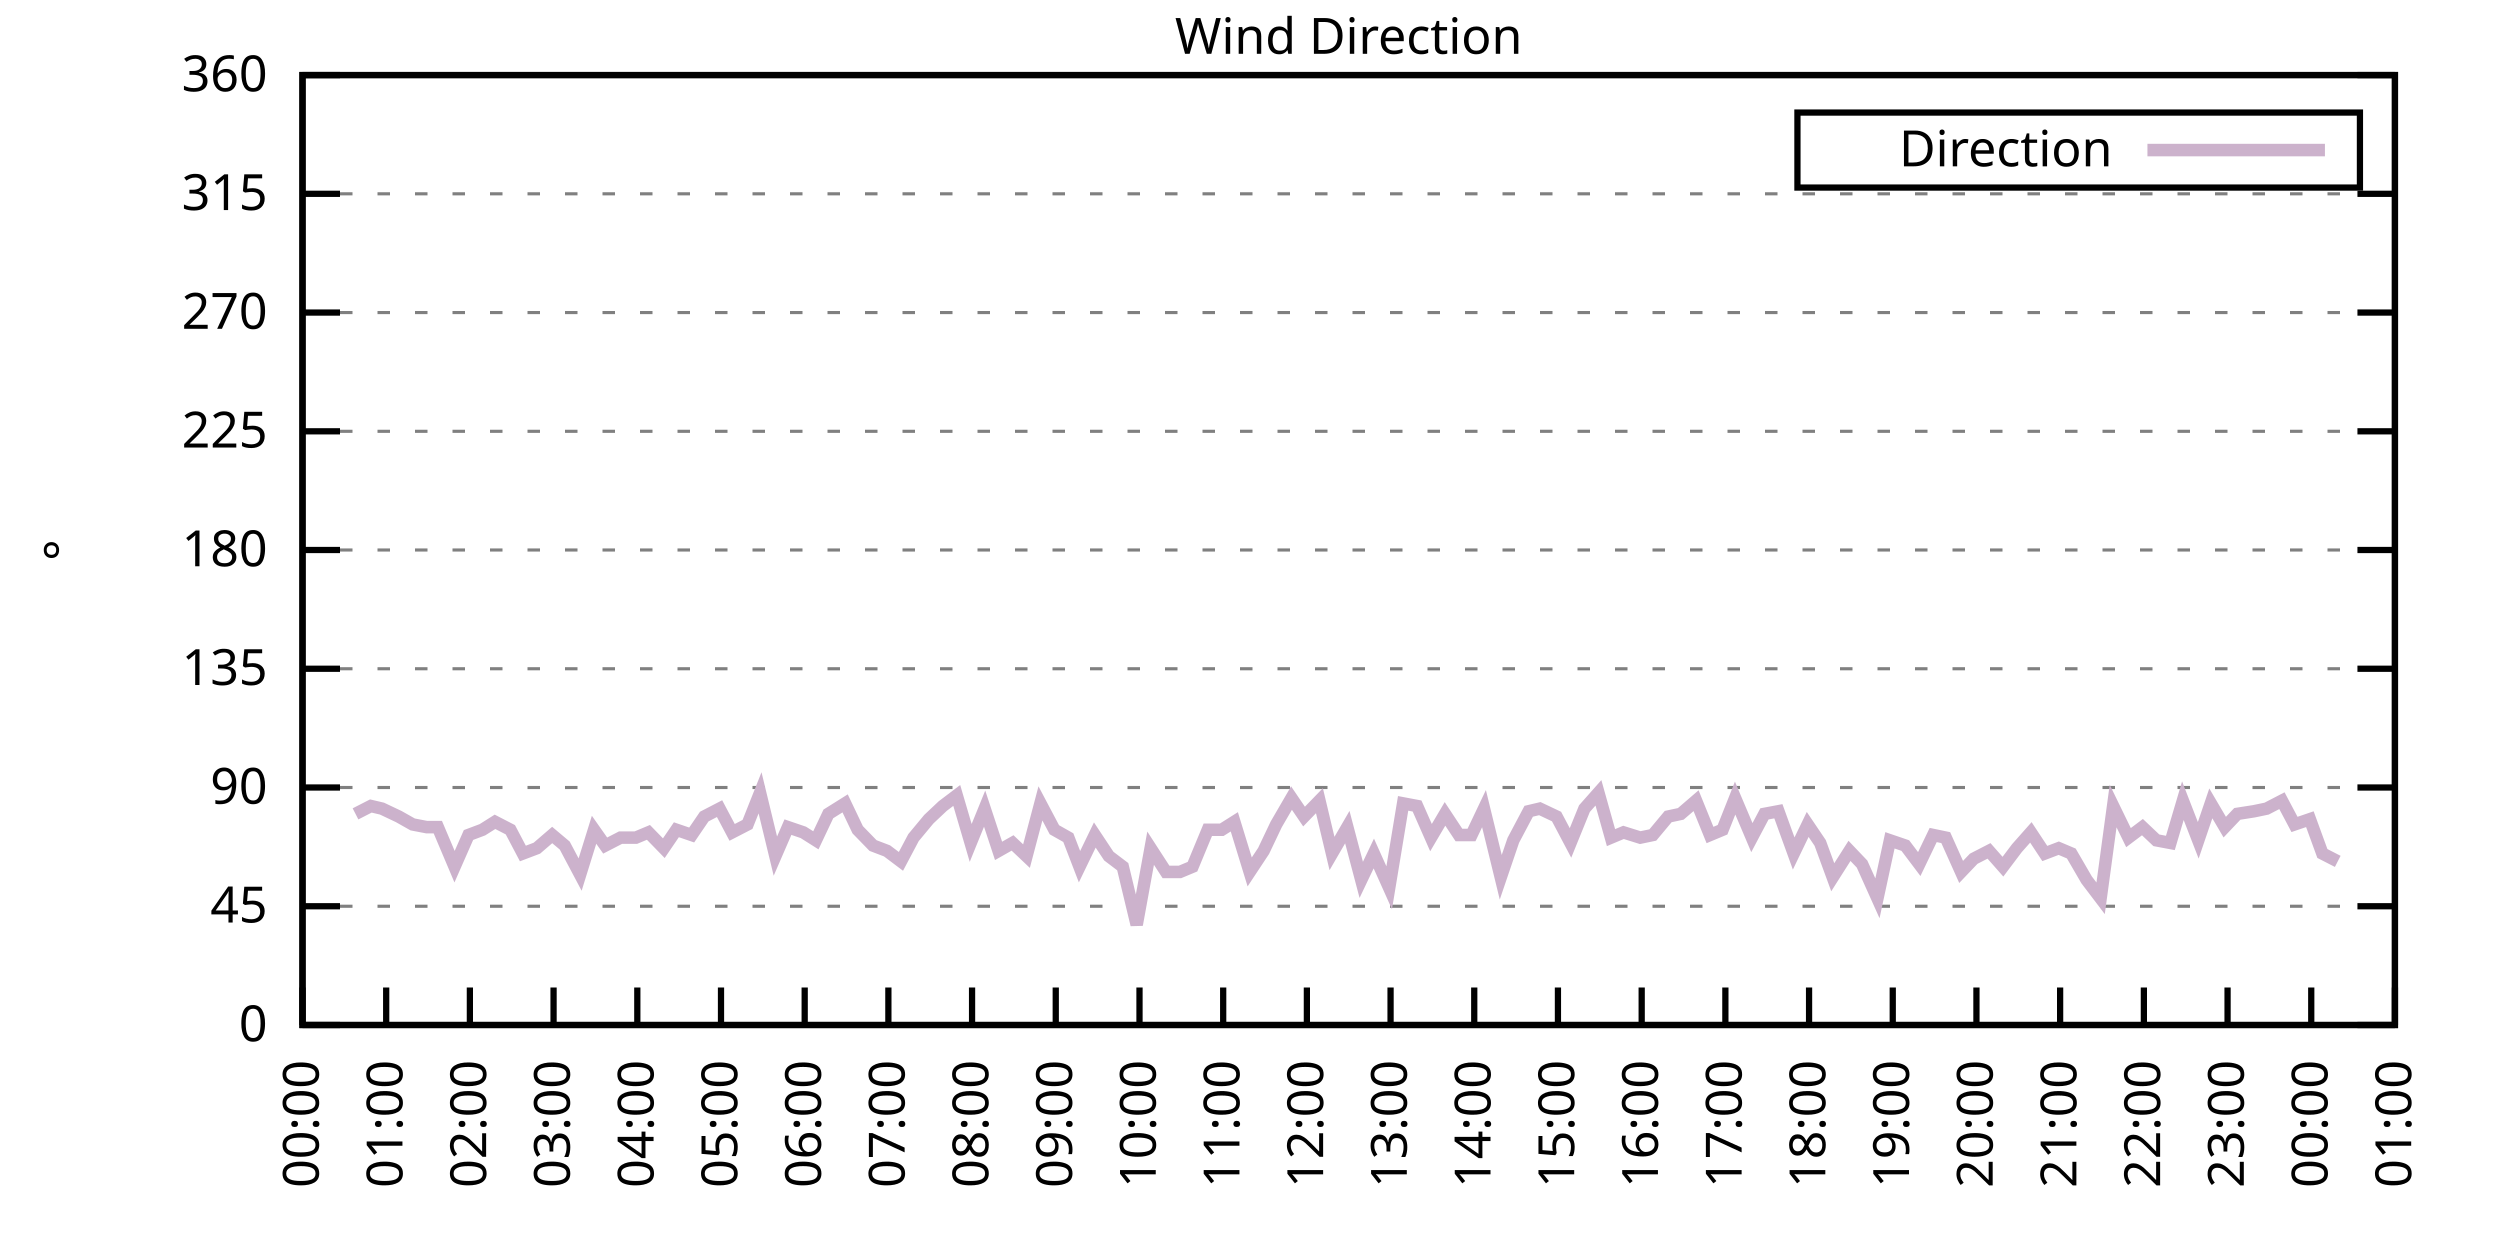
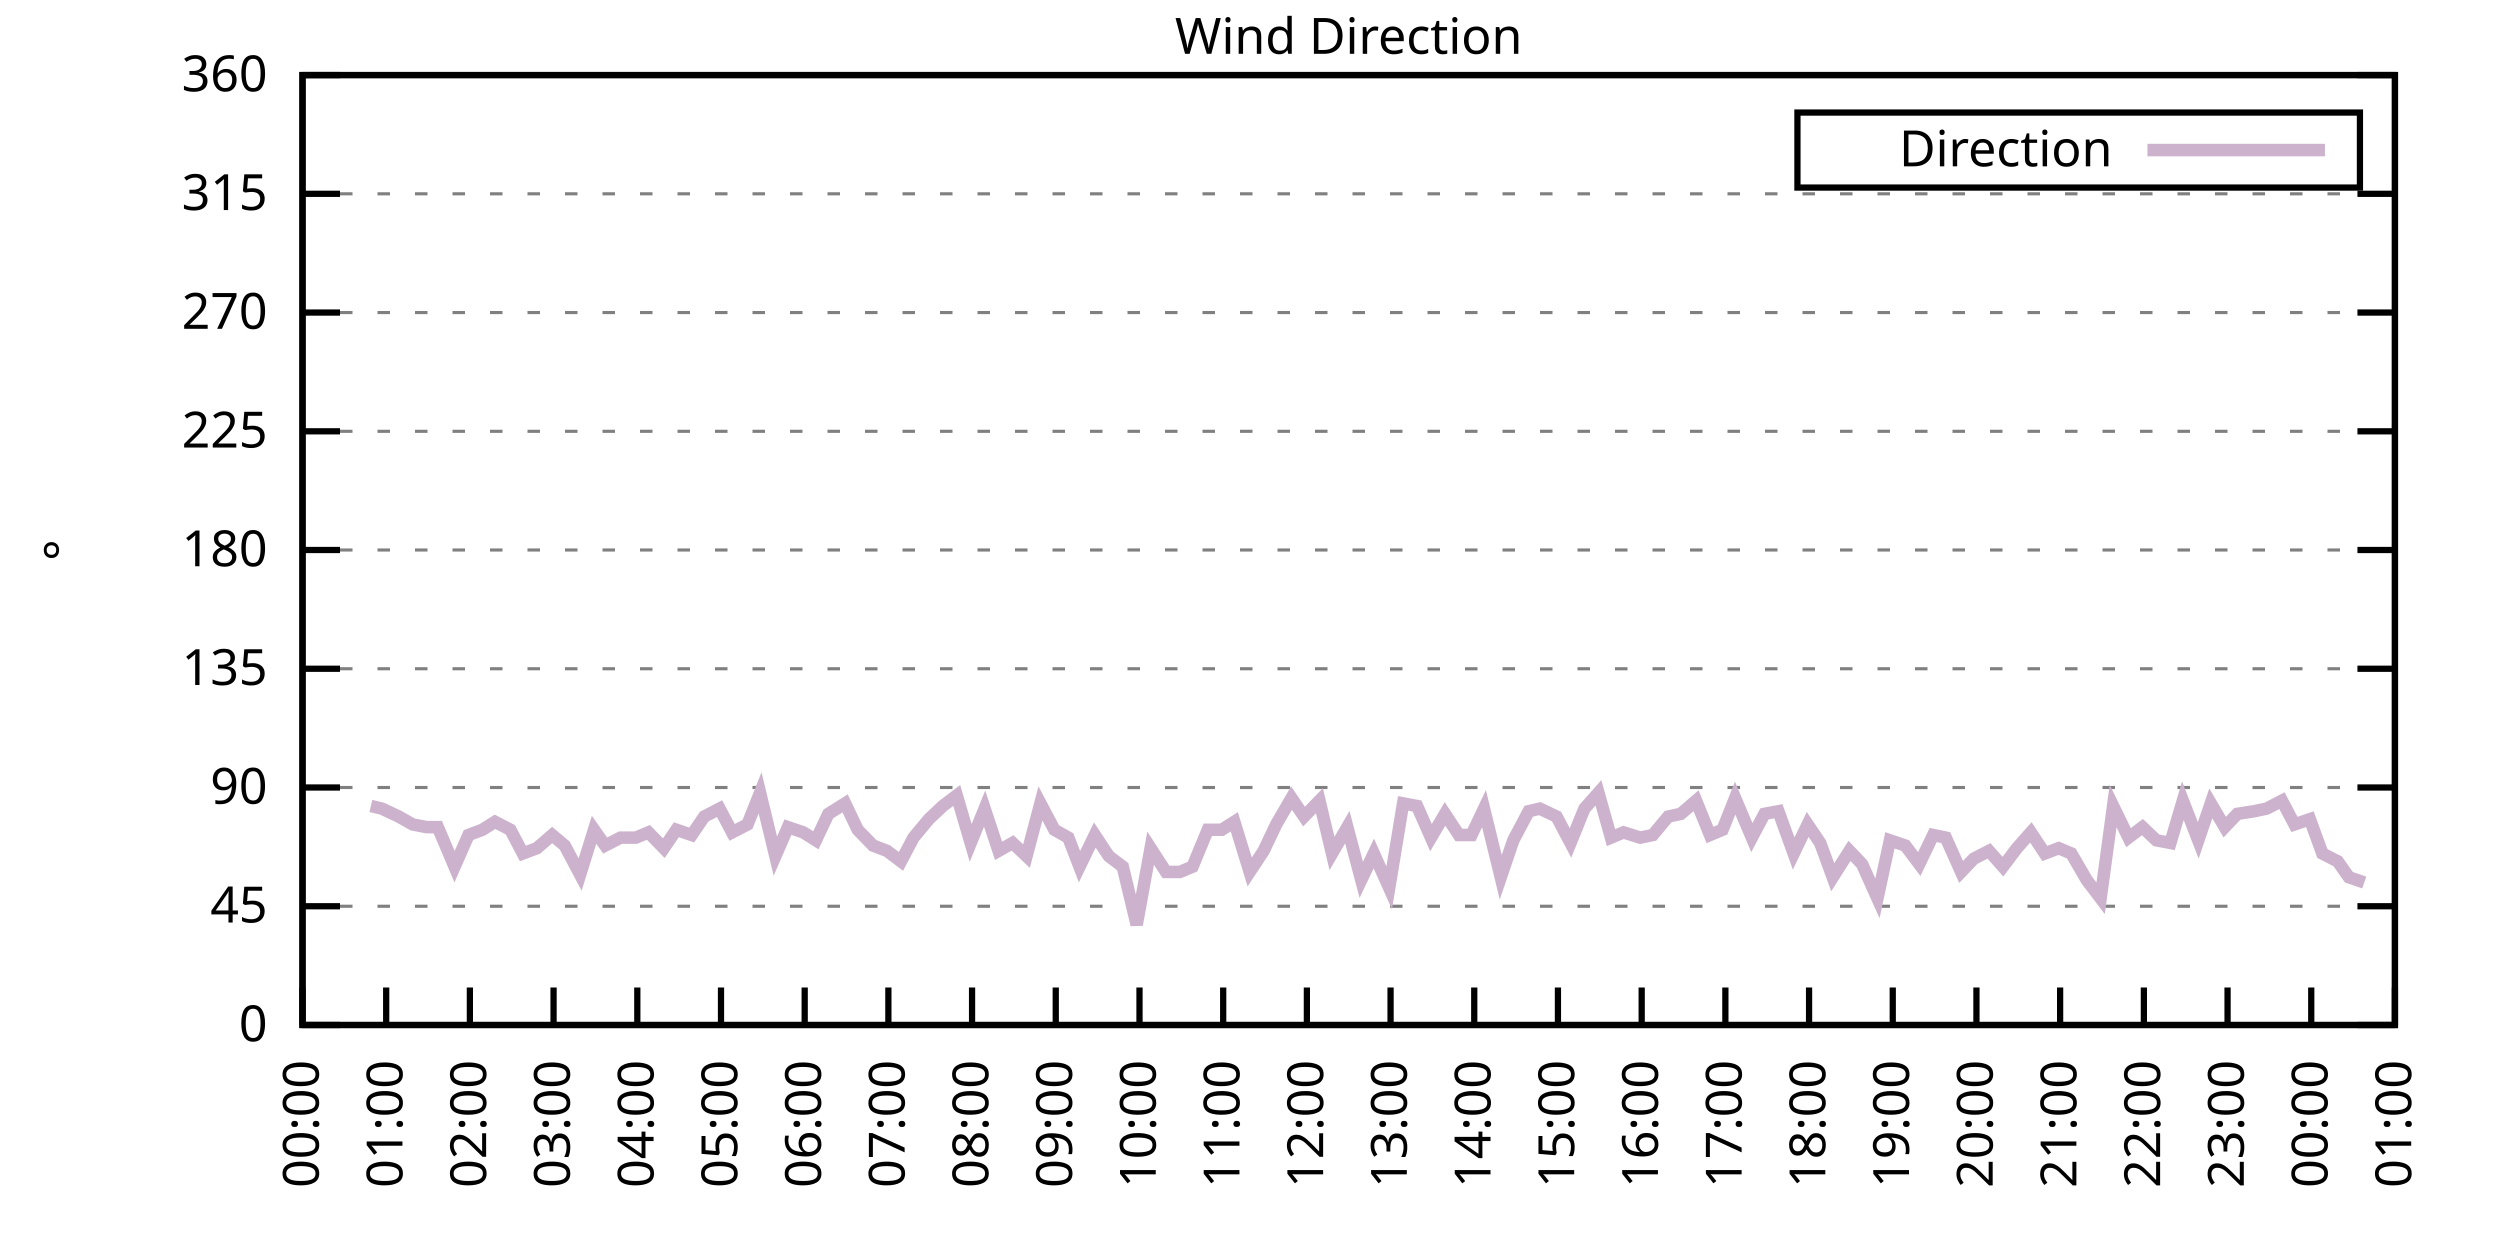
<svg xmlns="http://www.w3.org/2000/svg" xmlns:xlink="http://www.w3.org/1999/xlink" width="400" height="200" viewBox="0 0 400 200">
  <g id="gnuplot_canvas">
    <rect x="0" y="0" width="400" height="200" fill="none" />
    <defs>
      <circle id="gpDot" r="0.5" stroke-width="0.5" stroke="currentColor" />
      <path id="gpPt0" stroke-width="0.333" stroke="currentColor" d="M-1,0 h2 M0,-1 v2" />
      <path id="gpPt1" stroke-width="0.333" stroke="currentColor" d="M-1,-1 L1,1 M1,-1 L-1,1" />
      <path id="gpPt2" stroke-width="0.333" stroke="currentColor" d="M-1,0 L1,0 M0,-1 L0,1 M-1,-1 L1,1 M-1,1 L1,-1" />
      <rect id="gpPt3" stroke-width="0.333" stroke="currentColor" x="-1" y="-1" width="2" height="2" />
      <rect id="gpPt4" stroke-width="0.333" stroke="currentColor" fill="currentColor" x="-1" y="-1" width="2" height="2" />
      <circle id="gpPt5" stroke-width="0.333" stroke="currentColor" cx="0" cy="0" r="1" />
      <use xlink:href="#gpPt5" id="gpPt6" fill="currentColor" stroke="none" />
      <path id="gpPt7" stroke-width="0.333" stroke="currentColor" d="M0,-1.33 L-1.33,0.67 L1.33,0.67 z" />
      <use xlink:href="#gpPt7" id="gpPt8" fill="currentColor" stroke="none" />
      <use xlink:href="#gpPt7" id="gpPt9" stroke="currentColor" transform="rotate(180)" />
      <use xlink:href="#gpPt9" id="gpPt10" fill="currentColor" stroke="none" />
      <use xlink:href="#gpPt3" id="gpPt11" stroke="currentColor" transform="rotate(45)" />
      <use xlink:href="#gpPt11" id="gpPt12" fill="currentColor" stroke="none" />
      <path id="gpPt13" stroke-width="0.333" stroke="currentColor" d="M0,1.330 L1.265,0.411 L0.782,-1.067 L-0.782,-1.076 L-1.265,0.411 z" />
      <use xlink:href="#gpPt13" id="gpPt14" fill="currentColor" stroke="none" />
      <filter id="textbox" filterUnits="objectBoundingBox" x="0" y="0" height="1" width="1">
        <feFlood flood-color="white" flood-opacity="1" result="bgnd" />
        <feComposite in="SourceGraphic" in2="bgnd" operator="atop" />
      </filter>
      <filter id="greybox" filterUnits="objectBoundingBox" x="0" y="0" height="1" width="1">
        <feFlood flood-color="lightgrey" flood-opacity="1" result="grey" />
        <feComposite in="SourceGraphic" in2="grey" operator="atop" />
      </filter>
    </defs>
    <g fill="none" color="white" stroke="currentColor" stroke-width="1.00" stroke-linecap="butt" stroke-linejoin="miter">
</g>
    <g fill="none" color="black" stroke="currentColor" stroke-width="1.00" stroke-linecap="butt" stroke-linejoin="miter">
      <g stroke="none" shape-rendering="crispEdges">
        <polygon fill="rgb(255, 255, 255)" points="48.40,164.00 383.18,164.00 383.18,12.02 48.40,12.02 " />
      </g>
    </g>
    <g fill="none" color="black" stroke="currentColor" stroke-width="1.00" stroke-linecap="butt" stroke-linejoin="miter">
</g>
    <g fill="none" color="black" stroke="black" stroke-width="0.50" stroke-linecap="butt" stroke-linejoin="miter">
</g>
    <g fill="none" color="gray" stroke="currentColor" stroke-width="0.50" stroke-linecap="butt" stroke-linejoin="miter">
      <path stroke="gray" stroke-dasharray="2,4" class="gridline" d="M48.40,164.00 L383.19,164.00  " />
    </g>
    <g fill="none" color="gray" stroke="gray" stroke-width="1.00" stroke-linecap="butt" stroke-linejoin="miter">
</g>
    <g fill="none" color="black" stroke="currentColor" stroke-width="1.00" stroke-linecap="butt" stroke-linejoin="miter">
      <path stroke="black" d="M48.40,164.00 L54.40,164.00 M383.19,164.00 L377.19,164.00  " />
      <g transform="translate(42.80,166.60)" stroke="none" fill="black" font-family="Sans" font-size="8.00" text-anchor="end">
        <text>
          <tspan font-family="Sans"> 0</tspan>
        </text>
      </g>
    </g>
    <g fill="none" color="black" stroke="currentColor" stroke-width="1.00" stroke-linecap="butt" stroke-linejoin="miter">
</g>
    <g fill="none" color="black" stroke="black" stroke-width="0.50" stroke-linecap="butt" stroke-linejoin="miter">
</g>
    <g fill="none" color="gray" stroke="currentColor" stroke-width="0.50" stroke-linecap="butt" stroke-linejoin="miter">
      <path stroke="gray" stroke-dasharray="2,4" class="gridline" d="M48.40,145.00 L383.19,145.00  " />
    </g>
    <g fill="none" color="gray" stroke="gray" stroke-width="1.00" stroke-linecap="butt" stroke-linejoin="miter">
</g>
    <g fill="none" color="black" stroke="currentColor" stroke-width="1.00" stroke-linecap="butt" stroke-linejoin="miter">
      <path stroke="black" d="M48.40,145.00 L54.40,145.00 M383.19,145.00 L377.19,145.00  " />
      <g transform="translate(42.80,147.60)" stroke="none" fill="black" font-family="Sans" font-size="8.00" text-anchor="end">
        <text>
          <tspan font-family="Sans"> 45</tspan>
        </text>
      </g>
    </g>
    <g fill="none" color="black" stroke="currentColor" stroke-width="1.00" stroke-linecap="butt" stroke-linejoin="miter">
</g>
    <g fill="none" color="black" stroke="black" stroke-width="0.50" stroke-linecap="butt" stroke-linejoin="miter">
</g>
    <g fill="none" color="gray" stroke="currentColor" stroke-width="0.50" stroke-linecap="butt" stroke-linejoin="miter">
      <path stroke="gray" stroke-dasharray="2,4" class="gridline" d="M48.40,126.00 L383.19,126.00  " />
    </g>
    <g fill="none" color="gray" stroke="gray" stroke-width="1.00" stroke-linecap="butt" stroke-linejoin="miter">
</g>
    <g fill="none" color="black" stroke="currentColor" stroke-width="1.00" stroke-linecap="butt" stroke-linejoin="miter">
      <path stroke="black" d="M48.40,126.00 L54.40,126.00 M383.19,126.00 L377.19,126.00  " />
      <g transform="translate(42.80,128.60)" stroke="none" fill="black" font-family="Sans" font-size="8.00" text-anchor="end">
        <text>
          <tspan font-family="Sans"> 90</tspan>
        </text>
      </g>
    </g>
    <g fill="none" color="black" stroke="currentColor" stroke-width="1.00" stroke-linecap="butt" stroke-linejoin="miter">
</g>
    <g fill="none" color="black" stroke="black" stroke-width="0.50" stroke-linecap="butt" stroke-linejoin="miter">
</g>
    <g fill="none" color="gray" stroke="currentColor" stroke-width="0.50" stroke-linecap="butt" stroke-linejoin="miter">
      <path stroke="gray" stroke-dasharray="2,4" class="gridline" d="M48.40,107.00 L383.19,107.00  " />
    </g>
    <g fill="none" color="gray" stroke="gray" stroke-width="1.00" stroke-linecap="butt" stroke-linejoin="miter">
</g>
    <g fill="none" color="black" stroke="currentColor" stroke-width="1.00" stroke-linecap="butt" stroke-linejoin="miter">
      <path stroke="black" d="M48.40,107.00 L54.40,107.00 M383.19,107.00 L377.19,107.00  " />
      <g transform="translate(42.80,109.60)" stroke="none" fill="black" font-family="Sans" font-size="8.00" text-anchor="end">
        <text>
          <tspan font-family="Sans"> 135</tspan>
        </text>
      </g>
    </g>
    <g fill="none" color="black" stroke="currentColor" stroke-width="1.00" stroke-linecap="butt" stroke-linejoin="miter">
</g>
    <g fill="none" color="black" stroke="black" stroke-width="0.50" stroke-linecap="butt" stroke-linejoin="miter">
</g>
    <g fill="none" color="gray" stroke="currentColor" stroke-width="0.50" stroke-linecap="butt" stroke-linejoin="miter">
      <path stroke="gray" stroke-dasharray="2,4" class="gridline" d="M48.40,88.00 L383.19,88.00  " />
    </g>
    <g fill="none" color="gray" stroke="gray" stroke-width="1.00" stroke-linecap="butt" stroke-linejoin="miter">
</g>
    <g fill="none" color="black" stroke="currentColor" stroke-width="1.00" stroke-linecap="butt" stroke-linejoin="miter">
      <path stroke="black" d="M48.40,88.00 L54.40,88.00 M383.19,88.00 L377.19,88.00  " />
      <g transform="translate(42.80,90.60)" stroke="none" fill="black" font-family="Sans" font-size="8.00" text-anchor="end">
        <text>
          <tspan font-family="Sans"> 180</tspan>
        </text>
      </g>
    </g>
    <g fill="none" color="black" stroke="currentColor" stroke-width="1.00" stroke-linecap="butt" stroke-linejoin="miter">
</g>
    <g fill="none" color="black" stroke="black" stroke-width="0.50" stroke-linecap="butt" stroke-linejoin="miter">
</g>
    <g fill="none" color="gray" stroke="currentColor" stroke-width="0.50" stroke-linecap="butt" stroke-linejoin="miter">
      <path stroke="gray" stroke-dasharray="2,4" class="gridline" d="M48.40,69.01 L383.19,69.01  " />
    </g>
    <g fill="none" color="gray" stroke="gray" stroke-width="1.00" stroke-linecap="butt" stroke-linejoin="miter">
</g>
    <g fill="none" color="black" stroke="currentColor" stroke-width="1.00" stroke-linecap="butt" stroke-linejoin="miter">
      <path stroke="black" d="M48.40,69.01 L54.40,69.01 M383.19,69.01 L377.19,69.01  " />
      <g transform="translate(42.80,71.61)" stroke="none" fill="black" font-family="Sans" font-size="8.00" text-anchor="end">
        <text>
          <tspan font-family="Sans"> 225</tspan>
        </text>
      </g>
    </g>
    <g fill="none" color="black" stroke="currentColor" stroke-width="1.00" stroke-linecap="butt" stroke-linejoin="miter">
</g>
    <g fill="none" color="black" stroke="black" stroke-width="0.50" stroke-linecap="butt" stroke-linejoin="miter">
</g>
    <g fill="none" color="gray" stroke="currentColor" stroke-width="0.50" stroke-linecap="butt" stroke-linejoin="miter">
      <path stroke="gray" stroke-dasharray="2,4" class="gridline" d="M48.40,50.01 L383.19,50.01  " />
    </g>
    <g fill="none" color="gray" stroke="gray" stroke-width="1.00" stroke-linecap="butt" stroke-linejoin="miter">
</g>
    <g fill="none" color="black" stroke="currentColor" stroke-width="1.00" stroke-linecap="butt" stroke-linejoin="miter">
      <path stroke="black" d="M48.40,50.01 L54.40,50.01 M383.19,50.01 L377.19,50.01  " />
      <g transform="translate(42.80,52.61)" stroke="none" fill="black" font-family="Sans" font-size="8.00" text-anchor="end">
        <text>
          <tspan font-family="Sans"> 270</tspan>
        </text>
      </g>
    </g>
    <g fill="none" color="black" stroke="currentColor" stroke-width="1.00" stroke-linecap="butt" stroke-linejoin="miter">
</g>
    <g fill="none" color="black" stroke="black" stroke-width="0.50" stroke-linecap="butt" stroke-linejoin="miter">
</g>
    <g fill="none" color="gray" stroke="currentColor" stroke-width="0.50" stroke-linecap="butt" stroke-linejoin="miter">
      <path stroke="gray" stroke-dasharray="2,4" class="gridline" d="M48.40,31.01 L383.19,31.01  " />
    </g>
    <g fill="none" color="gray" stroke="gray" stroke-width="1.00" stroke-linecap="butt" stroke-linejoin="miter">
</g>
    <g fill="none" color="black" stroke="currentColor" stroke-width="1.00" stroke-linecap="butt" stroke-linejoin="miter">
      <path stroke="black" d="M48.40,31.01 L54.40,31.01 M383.19,31.01 L377.19,31.01  " />
      <g transform="translate(42.80,33.61)" stroke="none" fill="black" font-family="Sans" font-size="8.00" text-anchor="end">
        <text>
          <tspan font-family="Sans"> 315</tspan>
        </text>
      </g>
    </g>
    <g fill="none" color="black" stroke="currentColor" stroke-width="1.00" stroke-linecap="butt" stroke-linejoin="miter">
</g>
    <g fill="none" color="black" stroke="black" stroke-width="0.50" stroke-linecap="butt" stroke-linejoin="miter">
</g>
    <g fill="none" color="gray" stroke="currentColor" stroke-width="0.50" stroke-linecap="butt" stroke-linejoin="miter">
      <path stroke="gray" stroke-dasharray="2,4" class="gridline" d="M48.40,12.01 L383.19,12.01  " />
    </g>
    <g fill="none" color="gray" stroke="gray" stroke-width="1.00" stroke-linecap="butt" stroke-linejoin="miter">
</g>
    <g fill="none" color="black" stroke="currentColor" stroke-width="1.00" stroke-linecap="butt" stroke-linejoin="miter">
      <path stroke="black" d="M48.40,12.01 L54.40,12.01 M383.19,12.01 L377.19,12.01  " />
      <g transform="translate(42.80,14.61)" stroke="none" fill="black" font-family="Sans" font-size="8.00" text-anchor="end">
        <text>
          <tspan font-family="Sans"> 360</tspan>
        </text>
      </g>
    </g>
    <g fill="none" color="black" stroke="currentColor" stroke-width="1.00" stroke-linecap="butt" stroke-linejoin="miter">
      <path stroke="black" d="M48.40,164.00 L48.40,158.00  " />
      <g transform="translate(51.00,169.60) rotate(270.00)" stroke="none" fill="black" font-family="Sans" font-size="8.00" text-anchor="end">
        <text>
          <tspan font-family="Sans">00:00</tspan>
        </text>
      </g>
    </g>
    <g fill="none" color="black" stroke="currentColor" stroke-width="1.00" stroke-linecap="butt" stroke-linejoin="miter">
      <path stroke="black" d="M61.79,164.00 L61.79,158.00  " />
      <g transform="translate(64.39,169.60) rotate(270.00)" stroke="none" fill="black" font-family="Sans" font-size="8.00" text-anchor="end">
        <text>
          <tspan font-family="Sans">01:00</tspan>
        </text>
      </g>
    </g>
    <g fill="none" color="black" stroke="currentColor" stroke-width="1.00" stroke-linecap="butt" stroke-linejoin="miter">
      <path stroke="black" d="M75.18,164.00 L75.18,158.00  " />
      <g transform="translate(77.78,169.60) rotate(270.00)" stroke="none" fill="black" font-family="Sans" font-size="8.00" text-anchor="end">
        <text>
          <tspan font-family="Sans">02:00</tspan>
        </text>
      </g>
    </g>
    <g fill="none" color="black" stroke="currentColor" stroke-width="1.00" stroke-linecap="butt" stroke-linejoin="miter">
      <path stroke="black" d="M88.57,164.00 L88.57,158.00  " />
      <g transform="translate(91.17,169.60) rotate(270.00)" stroke="none" fill="black" font-family="Sans" font-size="8.00" text-anchor="end">
        <text>
          <tspan font-family="Sans">03:00</tspan>
        </text>
      </g>
    </g>
    <g fill="none" color="black" stroke="currentColor" stroke-width="1.00" stroke-linecap="butt" stroke-linejoin="miter">
      <path stroke="black" d="M101.97,164.00 L101.97,158.00  " />
      <g transform="translate(104.57,169.60) rotate(270.00)" stroke="none" fill="black" font-family="Sans" font-size="8.00" text-anchor="end">
        <text>
          <tspan font-family="Sans">04:00</tspan>
        </text>
      </g>
    </g>
    <g fill="none" color="black" stroke="currentColor" stroke-width="1.00" stroke-linecap="butt" stroke-linejoin="miter">
      <path stroke="black" d="M115.36,164.00 L115.36,158.00  " />
      <g transform="translate(117.96,169.60) rotate(270.00)" stroke="none" fill="black" font-family="Sans" font-size="8.00" text-anchor="end">
        <text>
          <tspan font-family="Sans">05:00</tspan>
        </text>
      </g>
    </g>
    <g fill="none" color="black" stroke="currentColor" stroke-width="1.00" stroke-linecap="butt" stroke-linejoin="miter">
      <path stroke="black" d="M128.75,164.00 L128.75,158.00  " />
      <g transform="translate(131.35,169.60) rotate(270.00)" stroke="none" fill="black" font-family="Sans" font-size="8.00" text-anchor="end">
        <text>
          <tspan font-family="Sans">06:00</tspan>
        </text>
      </g>
    </g>
    <g fill="none" color="black" stroke="currentColor" stroke-width="1.00" stroke-linecap="butt" stroke-linejoin="miter">
      <path stroke="black" d="M142.14,164.00 L142.14,158.00  " />
      <g transform="translate(144.74,169.60) rotate(270.00)" stroke="none" fill="black" font-family="Sans" font-size="8.00" text-anchor="end">
        <text>
          <tspan font-family="Sans">07:00</tspan>
        </text>
      </g>
    </g>
    <g fill="none" color="black" stroke="currentColor" stroke-width="1.00" stroke-linecap="butt" stroke-linejoin="miter">
      <path stroke="black" d="M155.53,164.00 L155.53,158.00  " />
      <g transform="translate(158.13,169.60) rotate(270.00)" stroke="none" fill="black" font-family="Sans" font-size="8.00" text-anchor="end">
        <text>
          <tspan font-family="Sans">08:00</tspan>
        </text>
      </g>
    </g>
    <g fill="none" color="black" stroke="currentColor" stroke-width="1.00" stroke-linecap="butt" stroke-linejoin="miter">
      <path stroke="black" d="M168.92,164.00 L168.92,158.00  " />
      <g transform="translate(171.52,169.60) rotate(270.00)" stroke="none" fill="black" font-family="Sans" font-size="8.00" text-anchor="end">
        <text>
          <tspan font-family="Sans">09:00</tspan>
        </text>
      </g>
    </g>
    <g fill="none" color="black" stroke="currentColor" stroke-width="1.00" stroke-linecap="butt" stroke-linejoin="miter">
      <path stroke="black" d="M182.32,164.00 L182.32,158.00  " />
      <g transform="translate(184.92,169.60) rotate(270.00)" stroke="none" fill="black" font-family="Sans" font-size="8.00" text-anchor="end">
        <text>
          <tspan font-family="Sans">10:00</tspan>
        </text>
      </g>
    </g>
    <g fill="none" color="black" stroke="currentColor" stroke-width="1.00" stroke-linecap="butt" stroke-linejoin="miter">
      <path stroke="black" d="M195.71,164.00 L195.71,158.00  " />
      <g transform="translate(198.31,169.60) rotate(270.00)" stroke="none" fill="black" font-family="Sans" font-size="8.00" text-anchor="end">
        <text>
          <tspan font-family="Sans">11:00</tspan>
        </text>
      </g>
    </g>
    <g fill="none" color="black" stroke="currentColor" stroke-width="1.00" stroke-linecap="butt" stroke-linejoin="miter">
      <path stroke="black" d="M209.10,164.00 L209.10,158.00  " />
      <g transform="translate(211.70,169.60) rotate(270.00)" stroke="none" fill="black" font-family="Sans" font-size="8.00" text-anchor="end">
        <text>
          <tspan font-family="Sans">12:00</tspan>
        </text>
      </g>
    </g>
    <g fill="none" color="black" stroke="currentColor" stroke-width="1.00" stroke-linecap="butt" stroke-linejoin="miter">
      <path stroke="black" d="M222.49,164.00 L222.49,158.00  " />
      <g transform="translate(225.09,169.60) rotate(270.00)" stroke="none" fill="black" font-family="Sans" font-size="8.00" text-anchor="end">
        <text>
          <tspan font-family="Sans">13:00</tspan>
        </text>
      </g>
    </g>
    <g fill="none" color="black" stroke="currentColor" stroke-width="1.00" stroke-linecap="butt" stroke-linejoin="miter">
      <path stroke="black" d="M235.88,164.00 L235.88,158.00  " />
      <g transform="translate(238.48,169.60) rotate(270.00)" stroke="none" fill="black" font-family="Sans" font-size="8.00" text-anchor="end">
        <text>
          <tspan font-family="Sans">14:00</tspan>
        </text>
      </g>
    </g>
    <g fill="none" color="black" stroke="currentColor" stroke-width="1.00" stroke-linecap="butt" stroke-linejoin="miter">
      <path stroke="black" d="M249.27,164.00 L249.27,158.00  " />
      <g transform="translate(251.87,169.60) rotate(270.00)" stroke="none" fill="black" font-family="Sans" font-size="8.00" text-anchor="end">
        <text>
          <tspan font-family="Sans">15:00</tspan>
        </text>
      </g>
    </g>
    <g fill="none" color="black" stroke="currentColor" stroke-width="1.00" stroke-linecap="butt" stroke-linejoin="miter">
      <path stroke="black" d="M262.67,164.00 L262.67,158.00  " />
      <g transform="translate(265.27,169.60) rotate(270.00)" stroke="none" fill="black" font-family="Sans" font-size="8.00" text-anchor="end">
        <text>
          <tspan font-family="Sans">16:00</tspan>
        </text>
      </g>
    </g>
    <g fill="none" color="black" stroke="currentColor" stroke-width="1.00" stroke-linecap="butt" stroke-linejoin="miter">
      <path stroke="black" d="M276.06,164.00 L276.06,158.00  " />
      <g transform="translate(278.66,169.60) rotate(270.00)" stroke="none" fill="black" font-family="Sans" font-size="8.00" text-anchor="end">
        <text>
          <tspan font-family="Sans">17:00</tspan>
        </text>
      </g>
    </g>
    <g fill="none" color="black" stroke="currentColor" stroke-width="1.00" stroke-linecap="butt" stroke-linejoin="miter">
      <path stroke="black" d="M289.45,164.00 L289.45,158.00  " />
      <g transform="translate(292.05,169.60) rotate(270.00)" stroke="none" fill="black" font-family="Sans" font-size="8.00" text-anchor="end">
        <text>
          <tspan font-family="Sans">18:00</tspan>
        </text>
      </g>
    </g>
    <g fill="none" color="black" stroke="currentColor" stroke-width="1.00" stroke-linecap="butt" stroke-linejoin="miter">
      <path stroke="black" d="M302.84,164.00 L302.84,158.00  " />
      <g transform="translate(305.44,169.60) rotate(270.00)" stroke="none" fill="black" font-family="Sans" font-size="8.00" text-anchor="end">
        <text>
          <tspan font-family="Sans">19:00</tspan>
        </text>
      </g>
    </g>
    <g fill="none" color="black" stroke="currentColor" stroke-width="1.00" stroke-linecap="butt" stroke-linejoin="miter">
      <path stroke="black" d="M316.23,164.00 L316.23,158.00  " />
      <g transform="translate(318.83,169.60) rotate(270.00)" stroke="none" fill="black" font-family="Sans" font-size="8.00" text-anchor="end">
        <text>
          <tspan font-family="Sans">20:00</tspan>
        </text>
      </g>
    </g>
    <g fill="none" color="black" stroke="currentColor" stroke-width="1.00" stroke-linecap="butt" stroke-linejoin="miter">
      <path stroke="black" d="M329.62,164.00 L329.62,158.00  " />
      <g transform="translate(332.22,169.60) rotate(270.00)" stroke="none" fill="black" font-family="Sans" font-size="8.00" text-anchor="end">
        <text>
          <tspan font-family="Sans">21:00</tspan>
        </text>
      </g>
    </g>
    <g fill="none" color="black" stroke="currentColor" stroke-width="1.00" stroke-linecap="butt" stroke-linejoin="miter">
      <path stroke="black" d="M343.02,164.00 L343.02,158.00  " />
      <g transform="translate(345.62,169.60) rotate(270.00)" stroke="none" fill="black" font-family="Sans" font-size="8.00" text-anchor="end">
        <text>
          <tspan font-family="Sans">22:00</tspan>
        </text>
      </g>
    </g>
    <g fill="none" color="black" stroke="currentColor" stroke-width="1.00" stroke-linecap="butt" stroke-linejoin="miter">
      <path stroke="black" d="M356.41,164.00 L356.41,158.00  " />
      <g transform="translate(359.01,169.60) rotate(270.00)" stroke="none" fill="black" font-family="Sans" font-size="8.00" text-anchor="end">
        <text>
          <tspan font-family="Sans">23:00</tspan>
        </text>
      </g>
    </g>
    <g fill="none" color="black" stroke="currentColor" stroke-width="1.00" stroke-linecap="butt" stroke-linejoin="miter">
      <path stroke="black" d="M369.80,164.00 L369.80,158.00  " />
      <g transform="translate(372.40,169.60) rotate(270.00)" stroke="none" fill="black" font-family="Sans" font-size="8.00" text-anchor="end">
        <text>
          <tspan font-family="Sans">00:00</tspan>
        </text>
      </g>
    </g>
    <g fill="none" color="black" stroke="currentColor" stroke-width="1.00" stroke-linecap="butt" stroke-linejoin="miter">
      <path stroke="black" d="M383.19,164.00 L383.19,158.00  " />
      <g transform="translate(385.79,169.60) rotate(270.00)" stroke="none" fill="black" font-family="Sans" font-size="8.00" text-anchor="end">
        <text>
          <tspan font-family="Sans">01:00</tspan>
        </text>
      </g>
    </g>
    <g fill="none" color="black" stroke="currentColor" stroke-width="1.00" stroke-linecap="butt" stroke-linejoin="miter">
</g>
    <g fill="none" color="black" stroke="currentColor" stroke-width="1.00" stroke-linecap="butt" stroke-linejoin="miter">
      <path stroke="black" d="M48.40,12.01 L48.40,164.00 L383.19,164.00 L383.19,12.01 L48.40,12.01 Z  " />
    </g>
    <g fill="none" color="black" stroke="currentColor" stroke-width="1.00" stroke-linecap="butt" stroke-linejoin="miter">
</g>
    <g fill="none" color="black" stroke="currentColor" stroke-width="1.00" stroke-linecap="butt" stroke-linejoin="miter">
      <path stroke="black" d="M287.59,30.01 L287.59,18.01 L377.59,18.01 L377.59,30.01 L287.59,30.01 Z  " />
    </g>
    <g id="Wind_direction_plot_1">
      <g fill="none" color="white" stroke="black" stroke-width="2.00" stroke-linecap="butt" stroke-linejoin="miter">
</g>
      <g fill="none" color="black" stroke="currentColor" stroke-width="2.00" stroke-linecap="butt" stroke-linejoin="miter">
        <g transform="translate(337.99,26.61)" stroke="none" fill="black" font-family="Sans" font-size="8.00" text-anchor="end">
          <text>
            <tspan font-family="Sans">Direction</tspan>
          </text>
        </g>
      </g>
      <g fill="none" color="black" stroke="currentColor" stroke-width="2.00" stroke-linecap="butt" stroke-linejoin="miter">
-         <path stroke="rgb(204, 178, 204)" d="M343.59,24.01 L371.99,24.01 M56.88,130.22 L59.34,128.96 L61.12,129.38 L63.80,130.65 L66.03,131.91 L68.26,132.34   L70.05,132.34 L72.73,138.67 L74.96,133.60 L77.19,132.76 L79.20,131.49 L81.66,132.76 L83.66,136.56 L85.90,135.71   L88.35,133.60 L90.36,135.29 L92.82,139.93 L95.05,132.76 L96.83,135.29 L99.29,134.02 L101.74,134.02 L103.75,133.18   L106.21,135.71 L108.22,132.76 L110.67,133.60 L112.68,130.65 L115.13,129.38 L117.14,133.18 L119.60,131.91 L121.61,126.85   L124.06,136.98 L126.07,132.34 L128.53,133.18 L130.54,134.45 L132.54,130.22 L135.22,128.54 L137.23,132.76 L139.69,135.29   L141.92,136.14 L144.15,137.82 L146.16,134.02 L148.61,131.07 L150.85,128.96 L153.08,127.27 L155.31,134.87 L157.54,129.38   L159.77,136.14 L162.01,134.87 L164.24,136.98 L166.47,128.54 L168.70,132.76 L170.93,134.02 L172.72,138.67 L175.17,133.60   L177.41,136.98 L179.64,138.67 L181.87,147.96 L184.10,135.71 L186.56,139.51 L188.79,139.51 L190.80,138.67 L193.25,132.76   L195.48,132.76 L197.49,131.49 L199.95,139.51 L202.18,136.14 L204.19,131.91 L206.64,127.69 L208.65,130.65 L211.11,128.11   L213.12,136.56 L215.57,132.34 L217.80,140.78 L219.81,136.56 L222.27,142.05 L224.50,128.54 L226.73,128.96 L228.96,134.02   L231.20,130.22 L233.43,133.60 L235.44,133.60 L237.44,129.38 L240.12,140.36 L242.13,134.45 L244.59,129.80 L246.37,129.38   L249.05,130.65 L251.28,134.87 L253.51,129.38 L255.75,126.85 L257.76,134.02 L259.76,133.18 L262.44,134.02 L264.45,133.60   L266.91,130.65 L268.92,130.22 L271.37,128.11 L273.60,133.60 L275.61,132.76 L277.62,127.69 L280.30,134.02 L282.31,130.22   L284.54,129.80 L286.99,136.56 L289.23,131.91 L291.23,134.87 L293.24,140.36 L295.92,136.14 L297.93,138.25 L300.39,143.73   L302.39,134.45 L304.85,135.29 L307.08,138.25 L309.31,133.60 L311.32,134.02 L313.78,139.51 L315.79,137.40 L318.24,136.14   L320.47,138.67 L322.70,135.71 L324.94,133.18 L327.17,136.56 L329.40,135.71 L331.41,136.56 L333.86,140.78 L336.10,143.73   L338.10,128.96 L340.56,134.02 L342.79,132.34 L345.02,134.45 L347.26,134.87 L349.26,128.11 L351.72,134.45 L353.73,128.54   L355.96,132.34 L357.97,130.22 L360.65,129.80 L362.66,129.38 L365.11,128.11 L367.12,131.91 L369.58,131.07 L371.58,136.56   L374.04,137.82  " />
+         <path stroke="rgb(204, 178, 204)" d="M343.59,24.01 L371.99,24.01 M59.34,128.96 L61.12,129.38 L63.80,130.65 L66.03,131.91 L68.26,132.34 L70.05,132.34   L72.73,138.67 L74.96,133.60 L77.19,132.76 L79.20,131.49 L81.66,132.76 L83.66,136.56 L85.90,135.71 L88.35,133.60   L90.36,135.29 L92.82,139.93 L95.05,132.76 L96.83,135.29 L99.29,134.02 L101.74,134.02 L103.75,133.18 L106.21,135.71   L108.22,132.76 L110.67,133.60 L112.68,130.65 L115.13,129.38 L117.14,133.18 L119.60,131.91 L121.61,126.85 L124.06,136.98   L126.07,132.34 L128.53,133.18 L130.54,134.45 L132.54,130.22 L135.22,128.54 L137.23,132.76 L139.69,135.29 L141.92,136.14   L144.15,137.82 L146.16,134.02 L148.61,131.07 L150.85,128.96 L153.08,127.27 L155.31,134.87 L157.54,129.38 L159.77,136.14   L162.01,134.87 L164.24,136.98 L166.47,128.54 L168.70,132.76 L170.93,134.02 L172.72,138.67 L175.17,133.60 L177.41,136.98   L179.64,138.67 L181.87,147.96 L184.10,135.71 L186.56,139.51 L188.79,139.51 L190.80,138.67 L193.25,132.76 L195.48,132.76   L197.49,131.49 L199.95,139.51 L202.18,136.14 L204.19,131.91 L206.64,127.69 L208.65,130.65 L211.11,128.11 L213.12,136.56   L215.57,132.34 L217.80,140.78 L219.81,136.56 L222.27,142.05 L224.50,128.54 L226.73,128.96 L228.96,134.02 L231.20,130.22   L233.43,133.60 L235.44,133.60 L237.44,129.38 L240.12,140.36 L242.13,134.45 L244.59,129.80 L246.37,129.38 L249.05,130.65   L251.28,134.87 L253.51,129.38 L255.75,126.85 L257.76,134.02 L259.76,133.18 L262.44,134.02 L264.45,133.60 L266.91,130.65   L268.92,130.22 L271.37,128.11 L273.60,133.60 L275.61,132.76 L277.62,127.69 L280.30,134.02 L282.31,130.22 L284.54,129.80   L286.99,136.56 L289.23,131.91 L291.23,134.87 L293.24,140.36 L295.92,136.14 L297.93,138.25 L300.39,143.73 L302.39,134.45   L304.85,135.29 L307.08,138.25 L309.31,133.60 L311.32,134.02 L313.78,139.51 L315.79,137.40 L318.24,136.14 L320.47,138.67   L322.70,135.71 L324.94,133.18 L327.17,136.56 L329.40,135.71 L331.41,136.56 L333.86,140.78 L336.10,143.73 L338.10,128.96   L340.56,134.02 L342.79,132.34 L345.02,134.45 L347.26,134.87 L349.26,128.11 L351.72,134.45 L353.73,128.54 L355.96,132.34   L357.97,130.22 L360.65,129.80 L362.66,129.38 L365.11,128.11 L367.12,131.91 L369.58,131.07 L371.58,136.56 L374.04,137.82   L375.82,140.36 L378.28,141.20  " />
      </g>
    </g>
    <g fill="none" color="black" stroke="currentColor" stroke-width="2.00" stroke-linecap="butt" stroke-linejoin="miter">
</g>
    <g fill="none" color="black" stroke="black" stroke-width="1.00" stroke-linecap="butt" stroke-linejoin="miter">
</g>
    <g fill="none" color="black" stroke="currentColor" stroke-width="1.00" stroke-linecap="butt" stroke-linejoin="miter">
      <path stroke="black" d="M48.40,12.01 L48.40,164.00 L383.19,164.00 L383.19,12.01 L48.40,12.01 Z  " />
      <g transform="translate(12.80,88.01) rotate(270.00)" stroke="none" fill="black" font-family="Sans" font-size="8.00" text-anchor="middle">
        <text>
          <tspan font-family="Sans">°</tspan>
        </text>
      </g>
    </g>
    <g fill="none" color="black" stroke="currentColor" stroke-width="1.00" stroke-linecap="butt" stroke-linejoin="miter">
</g>
    <g fill="none" color="black" stroke="currentColor" stroke-width="1.00" stroke-linecap="butt" stroke-linejoin="miter">
      <g transform="translate(215.79,8.61)" stroke="none" fill="black" font-family="Sans" font-size="8.00" text-anchor="middle">
        <text>
          <tspan font-family="Sans">Wind Direction</tspan>
        </text>
      </g>
    </g>
    <g fill="none" color="black" stroke="currentColor" stroke-width="1.00" stroke-linecap="butt" stroke-linejoin="miter">
</g>
  </g>
</svg>
